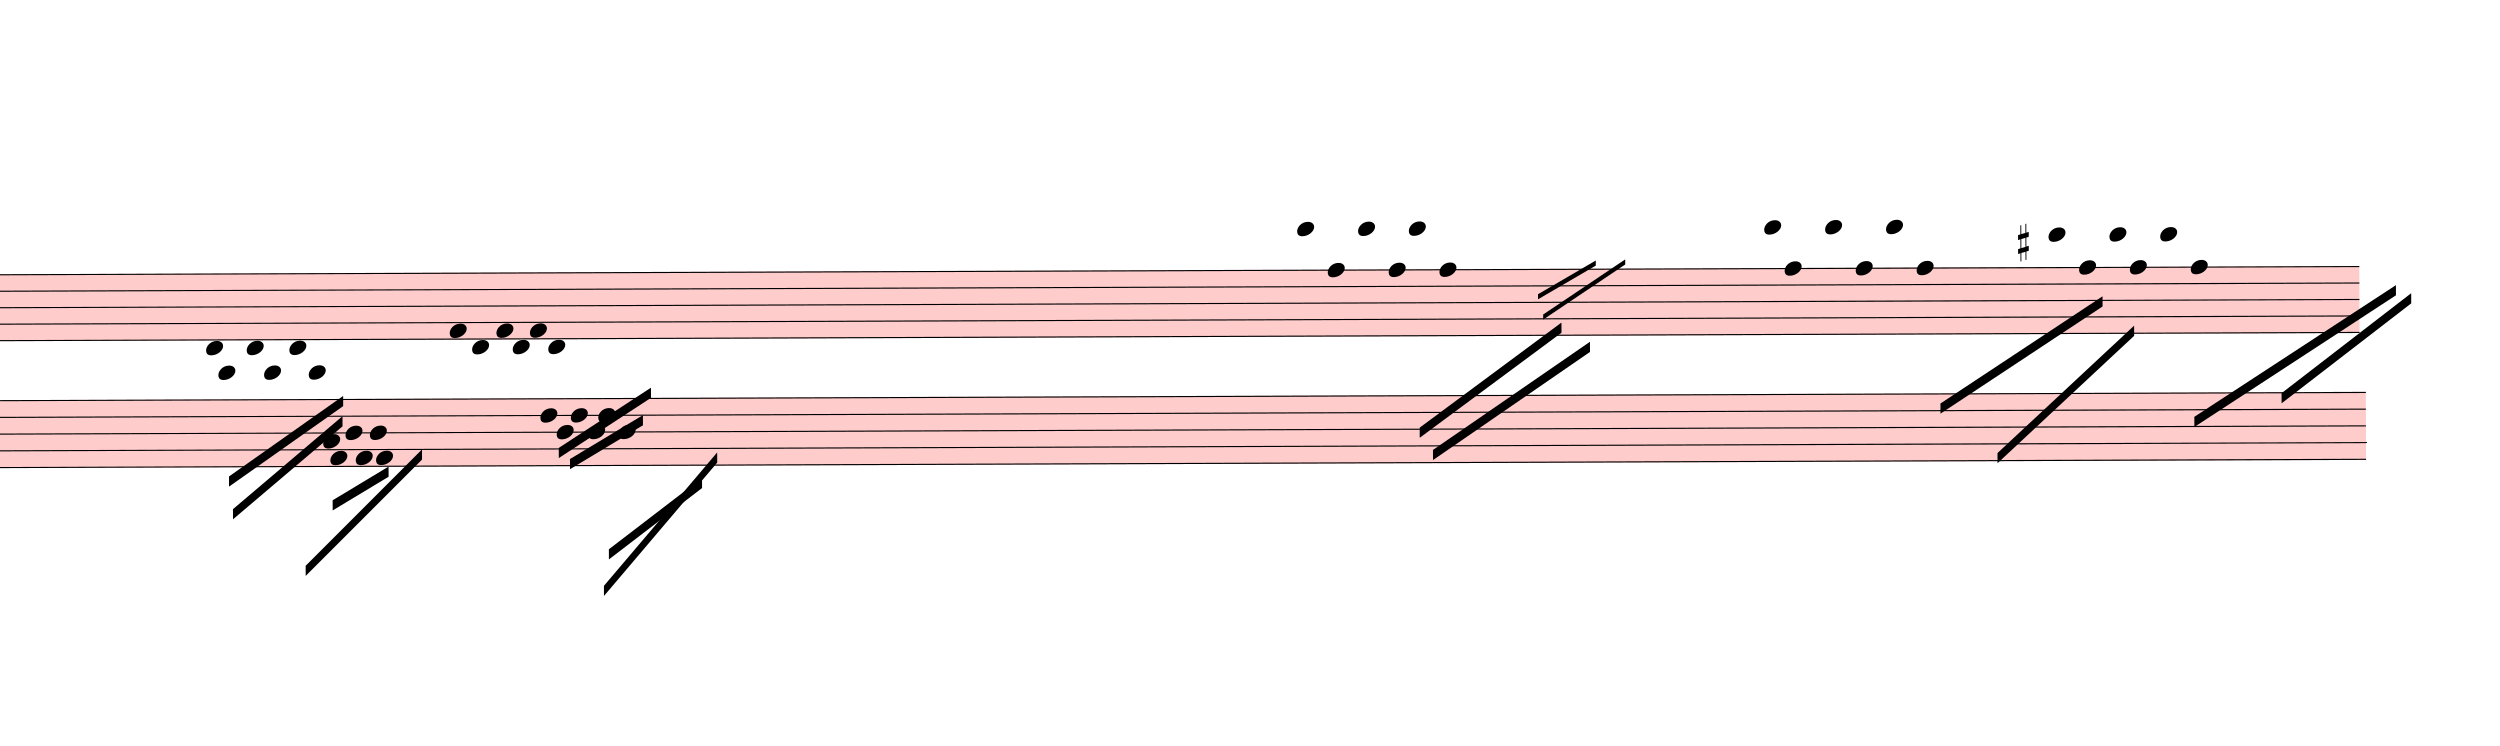
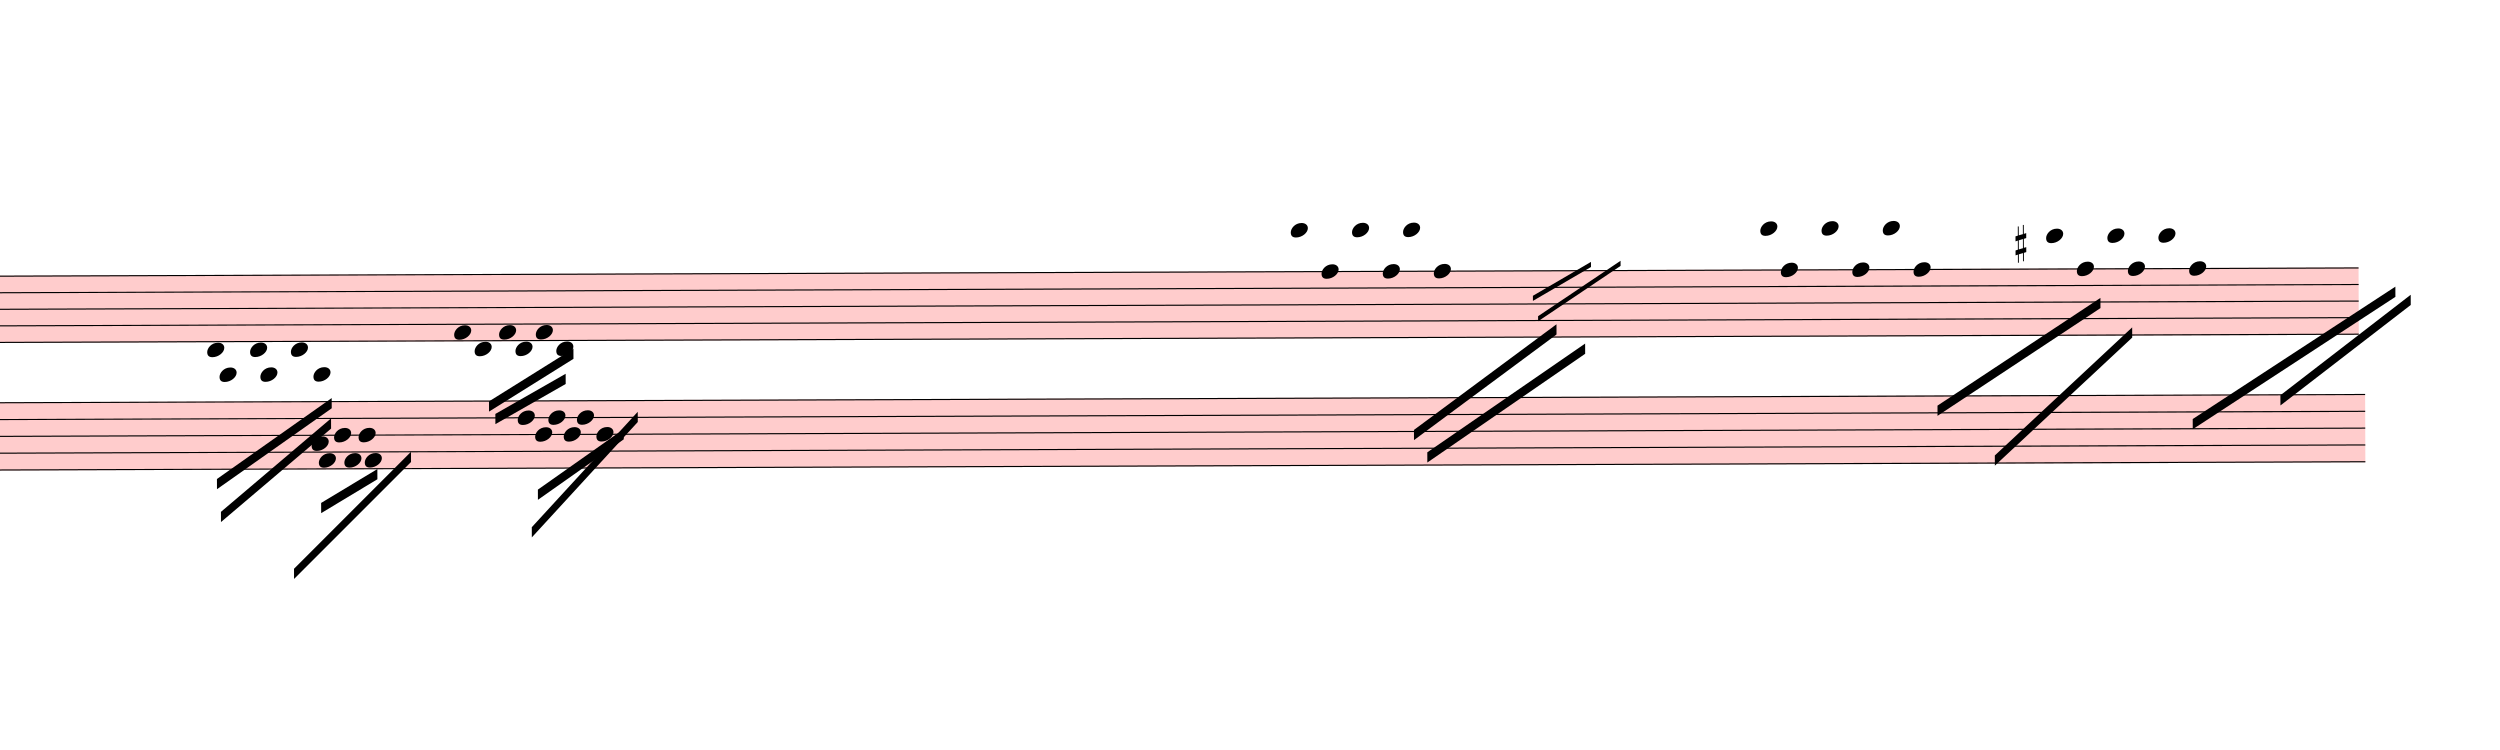
- <svg xmlns="http://www.w3.org/2000/svg" viewBox="2403 4635 22160.7 6609.6" version="1.1" overflow="visible">
+ <svg xmlns="http://www.w3.org/2000/svg" viewBox="2520 4635 22043.7 6609.6" version="1.1" overflow="visible">
  <defs>
    <style type="text/css">
    /* .staff * {
      fill: #000;
      stroke: #000;
    }

    .deletionBack {
      fill: #00000033;
    } */
  </style>
    <symbol id="sym_notehead_quarter" viewBox="0 0 1000 1000" overflow="inherit">
      <path transform="scale(1,-1)" d="M0 -39c0 68 73 172 200 172c66 0 114 -37 114 -95c0 -84 -106 -171 -218 -171c-64 0 -96 30 -96 94z" />
    </symbol>
    <symbol id="sym_accid_s" viewBox="0 0 1000 1000" overflow="inherit">
      <path transform="scale(1,-1)" d="M136 186v169h17v-164l44 14v-91l-44 -14v-165l44 12v-91l-44 -13v-155h-17v150l-76 -22v-155h-17v149l-43 -13v90l43 14v167l-43 -14v92l43 13v169h17v-163zM60 73v-167l76 22v168z" />
    </symbol>
  </defs>
  <g class="rastrums">
    <g class="rastrum" data-id="r03fb66b3-f8ef-4a31-9529-7e928e57212e" style="transform: rotate(-0.2deg); transform-origin: 648px 7074px;">
      <g class="rastrum bounding-box" data-id="bbox-r03fb66b3-f8ef-4a31-9529-7e928e57212e">
        <rect x="648" y="7074" width="22644" height="594" fill="#ff000033" />
      </g>
      <path d="M648 7079 L23292 7079" stroke-width="10" stroke="black" />
      <path d="M648 7225 L23292 7225" stroke-width="10" stroke="black" />
      <path d="M648 7371 L23292 7371" stroke-width="10" stroke="black" />
      <path d="M648 7517 L23292 7517" stroke-width="10" stroke="black" />
      <path d="M648 7663 L23292 7663" stroke-width="10" stroke="black" />
    </g>
    <g class="rastrum" data-id="rc85f946e-e516-470b-b0ae-7fcb0508c1a0" style="transform: rotate(-0.2deg); transform-origin: 756px 8190px;">
      <g class="rastrum bounding-box" data-id="bbox-rc85f946e-e516-470b-b0ae-7fcb0508c1a0">
        <rect x="756" y="8190" width="22590" height="603" fill="#ff000033" />
      </g>
      <path d="M756 8195 L23346 8195" stroke-width="10" stroke="black" />
      <path d="M756 8343.25 L23346 8343.25" stroke-width="10" stroke="black" />
      <path d="M756 8491.5 L23346 8491.5" stroke-width="10" stroke="black" />
      <path d="M756 8639.75 L23346 8639.75" stroke-width="10" stroke="black" />
      <path d="M756 8788 L23346 8788" stroke-width="10" stroke="black" />
    </g>
  </g>
  <g class="draft" data-label="4" data-id="d6a00b3a4-2bf1-4006-8323-e4986f408c29">
    <g class="system" data-id="s37dad09a-1e56-4a32-9aa8-83cf71cb0395">
      <g class="staff" data-n="1" data-rastrum="r03fb66b3-f8ef-4a31-9529-7e928e57212e" style="transform: rotate(-0.2deg); transform-origin: 648px 7074px;">
        <g class="note" data-id="de05f6037-4426-4005-8c75-172fea272f4b" data-stem.dir="down">
          <g class="notehead">
-             <use href="#sym_notehead_quarter" height="480px" width="480px" x="4203" y="7736" />
+             <use href="#sym_notehead_quarter" height="480px" width="480px" x="4320" y="7736" />
          </g>
          <g class="ledgerLines below" />
          <g class="stem">
-             <path d="M4203 7736 L4203 8685" stroke-width="14" />
+             <path d="M4320 7736 L4320 8247" stroke-width="14" />
          </g>
        </g>
        <g class="note" data-id="db1768289-56eb-451c-b99b-bc250c216621" data-stem.dir="down">
          <g class="notehead">
-             <use href="#sym_notehead_quarter" height="480px" width="480px" x="4311" y="7955" />
+             <use href="#sym_notehead_quarter" height="480px" width="480px" x="4428" y="7955" />
          </g>
          <g class="ledgerLines below">
-             <path d="M4272 7955 L4500 7955" stroke-width="18" />
-             <path d="M4272 7809 L4500 7809" stroke-width="18" />
-           </g>
-           <g class="stem">
-             <path d="M4311 7955 L4311 8466" stroke-width="14" />
+             <path d="M4389 7955 L4617 7955" stroke-width="18" />
+             <path d="M4389 7809 L4617 7809" stroke-width="18" />
+           </g>
+           <g class="stem">
+             <path d="M4428 7955 L4428 8028" stroke-width="14" />
          </g>
        </g>
        <g class="note" data-id="d8fa99473-532e-4e8f-92cb-72bddf88348e" data-stem.dir="down">
          <g class="notehead">
-             <use href="#sym_notehead_quarter" height="480px" width="480px" x="4563" y="7736" />
+             <use href="#sym_notehead_quarter" height="480px" width="480px" x="4698" y="7736" />
          </g>
          <g class="ledgerLines below" />
          <g class="stem">
-             <path d="M4563 7736 L4563 8612" stroke-width="14" />
+             <path d="M4698 7736 L4698 8174" stroke-width="14" />
          </g>
        </g>
        <g class="note" data-id="d281faf70-c712-4386-94fa-5565897e827b" data-stem.dir="down">
          <g class="notehead">
-             <use href="#sym_notehead_quarter" height="480px" width="480px" x="4716" y="7955" />
+             <use href="#sym_notehead_quarter" height="480px" width="480px" x="4788" y="7955" />
          </g>
          <g class="ledgerLines below">
-             <path d="M4677 7955 L4905 7955" stroke-width="18" />
-             <path d="M4677 7809 L4905 7809" stroke-width="18" />
-           </g>
-           <g class="stem">
-             <path d="M4716 7955 L4716 8612" stroke-width="14" />
+             <path d="M4749 7955 L4977 7955" stroke-width="18" />
+             <path d="M4749 7809 L4977 7809" stroke-width="18" />
+           </g>
+           <g class="stem">
+             <path d="M4788 7955 L4788 8174" stroke-width="14" />
          </g>
        </g>
        <g class="note" data-id="d618b81b1-a931-49d5-b7fc-f1d0335213e8" data-stem.dir="down">
          <g class="notehead">
-             <use href="#sym_notehead_quarter" height="480px" width="480px" x="4941" y="7736" />
+             <use href="#sym_notehead_quarter" height="480px" width="480px" x="5058" y="7736" />
          </g>
          <g class="ledgerLines below" />
          <g class="stem">
-             <path d="M4941 7736 L4941 8612" stroke-width="14" />
+             <path d="M5058 7736 L5058 8174" stroke-width="14" />
          </g>
        </g>
        <g class="note" data-id="d87112226-9c3f-4875-b5e9-dcd98b9b86c0" data-stem.dir="down">
          <g class="notehead">
-             <use href="#sym_notehead_quarter" height="480px" width="480px" x="5112" y="7955" />
+             <use href="#sym_notehead_quarter" height="480px" width="480px" x="5256" y="7955" />
          </g>
          <g class="ledgerLines below">
-             <path d="M5073 7955 L5301 7955" stroke-width="18" />
-             <path d="M5073 7809 L5301 7809" stroke-width="18" />
-           </g>
-           <g class="stem">
-             <path d="M5112 7955 L5112 8612" stroke-width="14" />
+             <path d="M5217 7955 L5445 7955" stroke-width="18" />
+             <path d="M5217 7809 L5445 7809" stroke-width="18" />
+           </g>
+           <g class="stem">
+             <path d="M5256 7955 L5256 8101" stroke-width="14" />
          </g>
        </g>
        <g class="note" data-id="d79e21550-8491-4471-adcf-b550928faf36" data-stem.dir="down">
          <g class="notehead">
-             <use href="#sym_notehead_quarter" height="480px" width="480px" x="6363" y="7590" />
-           </g>
-           <g class="stem">
-             <path d="M6363 7590 L6363 8612" stroke-width="14" />
+             <use href="#sym_notehead_quarter" height="480px" width="480px" x="6498" y="7590" />
+           </g>
+           <g class="stem">
+             <path d="M6498 7590 L6498 8174" stroke-width="14" />
          </g>
        </g>
        <g class="note" data-id="dea03b2c7-c69a-44d2-9b77-7c2d929765f8" data-stem.dir="down">
          <g class="notehead">
-             <use href="#sym_notehead_quarter" height="480px" width="480px" x="6561" y="7736" />
+             <use href="#sym_notehead_quarter" height="480px" width="480px" x="6678" y="7736" />
          </g>
          <g class="ledgerLines below" />
          <g class="stem">
-             <path d="M6561 7736 L6561 8539" stroke-width="14" />
+             <path d="M6678 7736 L6678 8101" stroke-width="14" />
          </g>
        </g>
        <g class="note" data-id="d69ec05ca-50a1-4a6b-bf47-1a7b3dc07f53" data-stem.dir="down">
          <g class="notehead">
-             <use href="#sym_notehead_quarter" height="480px" width="480px" x="6777" y="7590" />
-           </g>
-           <g class="stem">
-             <path d="M6777 7590 L6777 8247" stroke-width="14" />
+             <use href="#sym_notehead_quarter" height="480px" width="480px" x="6894" y="7590" />
+           </g>
+           <g class="stem">
+             <path d="M6894 7590 L6894 7809" stroke-width="14" />
          </g>
        </g>
        <g class="note" data-id="dbbb4d1f3-25d4-4d63-bb33-ca69595c21ab" data-stem.dir="down">
          <g class="notehead">
-             <use href="#sym_notehead_quarter" height="480px" width="480px" x="6921" y="7736" />
+             <use href="#sym_notehead_quarter" height="480px" width="480px" x="7038" y="7736" />
          </g>
          <g class="ledgerLines below" />
          <g class="stem">
-             <path d="M6921 7736 L6921 8320" stroke-width="14" />
+             <path d="M7038 7736 L7038 7955" stroke-width="14" />
          </g>
        </g>
        <g class="note" data-id="d855433b3-d5b4-4456-8622-292843156d08" data-stem.dir="down">
          <g class="notehead">
-             <use href="#sym_notehead_quarter" height="480px" width="480px" x="7074" y="7590" />
-           </g>
-           <g class="stem">
-             <path d="M7074 7590 L7074 8174" stroke-width="14" />
+             <use href="#sym_notehead_quarter" height="480px" width="480px" x="7218" y="7590" />
+           </g>
+           <g class="stem">
+             <path d="M7218 7590 L7218 7809" stroke-width="14" />
          </g>
        </g>
        <g class="note" data-id="d8bd1b700-3815-4ff1-a4bd-b81d2b2cedf4" data-stem.dir="down">
          <g class="notehead">
-             <use href="#sym_notehead_quarter" height="480px" width="480px" x="7236" y="7736" />
+             <use href="#sym_notehead_quarter" height="480px" width="480px" x="7398" y="7736" />
          </g>
          <g class="ledgerLines below" />
          <g class="stem">
-             <path d="M7236 7736 L7236 8393" stroke-width="14" />
+             <path d="M7398 7736 L7398 8028" stroke-width="14" />
          </g>
        </g>
        <g class="note" data-id="dd8b3fcae-b98d-4dba-abc5-a927f3091b18" data-stem.dir="down">
          <g class="notehead">
            <use href="#sym_notehead_quarter" height="480px" width="480px" x="13878" y="6714" />
          </g>
          <g class="ledgerLines above">
            <path d="M13839 6933 L14067 6933" stroke-width="18" />
            <path d="M13839 6787 L14067 6787" stroke-width="18" />
          </g>
          <g class="stem">
            <path d="M13878 6714 L13878 8028" stroke-width="14" />
          </g>
        </g>
        <g class="note" data-id="d6c27dce6-5b8c-40b8-8242-84727c37256d" data-stem.dir="down">
          <g class="notehead">
            <use href="#sym_notehead_quarter" height="480px" width="480px" x="14148" y="7079" />
          </g>
          <g class="stem">
            <path d="M14148 7079 L14148 7882" stroke-width="14" />
          </g>
        </g>
        <g class="note" data-id="d468859cc-589d-4feb-a529-00f2e413abc8" data-stem.dir="down">
          <g class="notehead">
            <use href="#sym_notehead_quarter" height="480px" width="480px" x="14418" y="6714" />
          </g>
          <g class="ledgerLines above">
            <path d="M14379 6933 L14607 6933" stroke-width="18" />
            <path d="M14379 6787 L14607 6787" stroke-width="18" />
          </g>
          <g class="stem">
            <path d="M14418 6714 L14418 7517" stroke-width="14" />
          </g>
        </g>
        <g class="note" data-id="da0620aae-e7aa-481e-975f-0a6a99f263e3" data-stem.dir="down">
          <g class="notehead">
            <use href="#sym_notehead_quarter" height="480px" width="480px" x="15138" y="7079" />
          </g>
          <g class="stem">
            <path d="M15138 7079 L15138 8174" stroke-width="14" />
          </g>
        </g>
        <g class="note" data-id="d49cd6982-466d-40a3-898c-d61a4a3892b8" data-stem.dir="down">
          <g class="notehead">
            <use href="#sym_notehead_quarter" height="480px" width="480px" x="14688" y="7079" />
          </g>
          <g class="stem">
            <path d="M14688 7079 L14688 7663" stroke-width="14" />
          </g>
        </g>
        <g class="note" data-id="d82049ce8-64f4-41ca-a9f3-dc1f53efa3fe" data-stem.dir="down">
          <g class="notehead">
            <use href="#sym_notehead_quarter" height="480px" width="480px" x="14868" y="6714" />
          </g>
          <g class="ledgerLines above">
            <path d="M14829 6933 L15057 6933" stroke-width="18" />
            <path d="M14829 6787 L15057 6787" stroke-width="18" />
          </g>
          <g class="stem">
            <path d="M14868 6714 L14868 7517" stroke-width="14" />
          </g>
        </g>
        <g class="note" data-id="dcb87126b-dc0b-4063-87be-52d2f75ffc6b" data-stem.dir="down">
          <g class="notehead">
            <use href="#sym_notehead_quarter" height="480px" width="480px" x="18018" y="6714" />
          </g>
          <g class="ledgerLines above">
            <path d="M17979 6933 L18207 6933" stroke-width="18" />
            <path d="M17979 6787 L18207 6787" stroke-width="18" />
          </g>
          <g class="stem">
            <path d="M18018 6714 L18018 7444" stroke-width="14" />
          </g>
        </g>
        <g class="note" data-id="dd82c6be4-6386-4bd8-aa04-e6476629cf6b" data-stem.dir="down">
          <g class="notehead">
            <use href="#sym_notehead_quarter" height="480px" width="480px" x="18198" y="7079" />
          </g>
          <g class="stem">
            <path d="M18198 7079 L18198 7882" stroke-width="14" />
          </g>
        </g>
        <g class="note" data-id="d054ceeb5-9a4f-4676-a17d-019cab890e95" data-stem.dir="down">
          <g class="notehead">
            <use href="#sym_notehead_quarter" height="480px" width="480px" x="18558" y="6714" />
          </g>
          <g class="ledgerLines above">
            <path d="M18519 6933 L18747 6933" stroke-width="18" />
            <path d="M18519 6787 L18747 6787" stroke-width="18" />
          </g>
          <g class="stem">
            <path d="M18558 6714 L18558 7663" stroke-width="14" />
          </g>
        </g>
        <g class="note" data-id="dea454616-eeb1-452d-87a6-17b712dfcc46" data-stem.dir="down">
          <g class="notehead">
            <use href="#sym_notehead_quarter" height="480px" width="480px" x="18828" y="7079" />
          </g>
          <g class="stem">
            <path d="M18828 7079 L18828 7663" stroke-width="14" />
          </g>
        </g>
        <g class="note" data-id="d66f41be8-d214-411d-8457-3c9074f3db3a" data-stem.dir="down">
          <g class="notehead">
            <use href="#sym_notehead_quarter" height="480px" width="480px" x="19368" y="7079" />
          </g>
          <g class="stem">
            <path d="M19368 7079 L19368 8101" stroke-width="14" />
          </g>
        </g>
        <g class="note" data-id="d3200eb05-f726-49e3-babc-0abe34ad82a7" data-stem.dir="down">
          <g class="notehead">
            <use href="#sym_notehead_quarter" height="480px" width="480px" x="19098" y="6714" />
          </g>
          <g class="ledgerLines above">
            <path d="M19059 6933 L19287 6933" stroke-width="18" />
            <path d="M19059 6787 L19287 6787" stroke-width="18" />
          </g>
          <g class="stem">
            <path d="M19098 6714 L19098 7736" stroke-width="14" />
          </g>
        </g>
        <g class="note" data-id="d1371ee74-fecc-4dc1-b24d-5d6814f47f79" data-stem.dir="down">
          <g class="notehead">
            <use href="#sym_notehead_quarter" height="480px" width="480px" x="20538" y="6787" />
          </g>
          <g class="ledgerLines above">
            <path d="M20499 6933 L20727 6933" stroke-width="18" />
            <path d="M20499 6787 L20727 6787" stroke-width="18" />
          </g>
          <g class="stem">
            <path d="M20538 6787 L20538 7663" stroke-width="14" />
          </g>
        </g>
        <g class="note" data-id="db135ba35-c984-4e3e-8601-3c49bb732ff0" data-stem.dir="down">
          <g class="notehead">
            <use href="#sym_notehead_quarter" height="480px" width="480px" x="20808" y="7079" />
          </g>
          <g class="stem">
            <path d="M20808 7079 L20808 7517" stroke-width="14" />
          </g>
        </g>
        <g class="note" data-id="de18261d6-96de-4742-8887-2a2d152f0e71" data-stem.dir="down">
          <g class="notehead">
            <use href="#sym_notehead_quarter" height="480px" width="480px" x="21078" y="6787" />
          </g>
          <g class="ledgerLines above">
            <path d="M21039 6933 L21267 6933" stroke-width="18" />
            <path d="M21039 6787 L21267 6787" stroke-width="18" />
          </g>
          <g class="stem">
            <path d="M21078 6787 L21078 7736" stroke-width="14" />
          </g>
        </g>
        <g class="note" data-id="dfcea1b9f-8efc-4778-8de8-19c68e649421" data-stem.dir="down">
          <g class="notehead">
            <use href="#sym_notehead_quarter" height="480px" width="480px" x="21258" y="7079" />
          </g>
          <g class="stem">
            <path d="M21258 7079 L21258 7736" stroke-width="14" />
          </g>
        </g>
        <g class="note" data-id="da310f7ba-29d8-420c-aba3-af1487dab932" data-stem.dir="down">
          <g class="notehead">
            <use href="#sym_notehead_quarter" height="480px" width="480px" x="21528" y="6787" />
          </g>
          <g class="ledgerLines above">
            <path d="M21489 6933 L21717 6933" stroke-width="18" />
            <path d="M21489 6787 L21717 6787" stroke-width="18" />
          </g>
          <g class="stem">
            <path d="M21528 6787 L21528 7590" stroke-width="14" />
          </g>
        </g>
        <g class="note" data-id="d7c53a6d7-14c0-40ac-aa25-feac7ef04b0d" data-stem.dir="down">
          <g class="notehead">
            <use href="#sym_notehead_quarter" height="480px" width="480px" x="21798" y="7079" />
          </g>
          <g class="stem">
            <path d="M21798 7079 L21798 7955" stroke-width="14" />
          </g>
        </g>
        <g class="accid" data-id="d23840238-7b0c-476f-be12-58e5b17ccc45">
          <use href="#sym_accid_s" height="480px" width="480px" x="20268" y="6860" />
        </g>
      </g>
      <g class="staff" data-n="2" data-rastrum="rc85f946e-e516-470b-b0ae-7fcb0508c1a0" style="transform: rotate(-0.2deg); transform-origin: 756px 8190px;">
        <g class="note" data-id="d2adc8a97-294e-4cd8-89dd-7d0e1f9b1ce4" data-stem.dir="down">
          <g class="notehead">
            <use href="#sym_notehead_quarter" height="480px" width="480px" x="5238" y="8565.625" />
          </g>
          <g class="stem">
            <path d="M5238 8565.625 L5238 9010.375" stroke-width="14" />
          </g>
        </g>
        <g class="note" data-id="d09a76ad2-12d1-4264-aa2d-23c3b9132e2d" data-stem.dir="down">
          <g class="notehead">
            <use href="#sym_notehead_quarter" height="480px" width="480px" x="5301" y="8713.875" />
          </g>
          <g class="stem">
            <path d="M5301 8713.875 L5301 8936.25" stroke-width="14" />
          </g>
        </g>
        <g class="note" data-id="d466c430b-79b1-49cc-83c3-32aa30495813" data-stem.dir="down">
          <g class="notehead">
            <use href="#sym_notehead_quarter" height="480px" width="480px" x="5436" y="8491.5" />
          </g>
          <g class="stem">
            <path d="M5436 8491.5 L5436 8862.125" stroke-width="14" />
          </g>
        </g>
        <g class="note" data-id="ddaeaa715-3b36-4dd4-92cd-b4201912da4e" data-stem.dir="down">
          <g class="notehead">
            <use href="#sym_notehead_quarter" height="480px" width="480px" x="5526" y="8713.875" />
          </g>
          <g class="stem">
            <path d="M5526 8713.875 L5526 8936.25" stroke-width="14" />
          </g>
        </g>
        <g class="note" data-id="d2a4eab12-86a6-4fd6-8a03-1c50337a225b" data-stem.dir="down">
          <g class="notehead">
            <use href="#sym_notehead_quarter" height="480px" width="480px" x="5652" y="8491.5" />
          </g>
          <g class="stem">
            <path d="M5652 8491.5 L5652 8788" stroke-width="14" />
          </g>
        </g>
        <g class="note" data-id="d7b53857a-b5c7-40ea-9559-c628fc3fe6af" data-stem.dir="down">
          <g class="notehead">
            <use href="#sym_notehead_quarter" height="480px" width="480px" x="5706" y="8713.875" />
          </g>
          <g class="stem">
            <path d="M5706 8713.875 L5706 8862.125" stroke-width="14" />
          </g>
        </g>
        <g class="note" data-id="d605f56b6-f75d-4070-995d-2da67e358746" data-stem.dir="down">
          <g class="notehead">
-             <use href="#sym_notehead_quarter" height="480px" width="480px" x="7164" y="8343.25" />
-           </g>
-           <g class="stem">
-             <path d="M7164 8343.25 L7164 9158.625" stroke-width="14" />
+             <use href="#sym_notehead_quarter" height="480px" width="480px" x="7056" y="8343.25" />
+           </g>
+           <g class="stem">
+             <path d="M7056 8343.25 L7056 8639.75" stroke-width="14" />
          </g>
        </g>
        <g class="note" data-id="de70eb6d6-f3af-4524-856c-13ad2dace417" data-stem.dir="down">
          <g class="notehead">
-             <use href="#sym_notehead_quarter" height="480px" width="480px" x="7308" y="8491.5" />
-           </g>
-           <g class="stem">
-             <path d="M7308 8491.5 L7308 9158.625" stroke-width="14" />
+             <use href="#sym_notehead_quarter" height="480px" width="480px" x="7209" y="8491.5" />
+           </g>
+           <g class="stem">
+             <path d="M7209 8491.5 L7209 8639.75" stroke-width="14" />
          </g>
        </g>
        <g class="note" data-id="d87dcb810-f9c5-41a3-881b-926e8b86415f" data-stem.dir="down">
          <g class="notehead">
-             <use href="#sym_notehead_quarter" height="480px" width="480px" x="7434" y="8343.25" />
-           </g>
-           <g class="stem">
-             <path d="M7434 8343.25 L7434 9010.375" stroke-width="14" />
+             <use href="#sym_notehead_quarter" height="480px" width="480px" x="7326" y="8343.25" />
+           </g>
+           <g class="stem">
+             <path d="M7326 8343.25 L7326 8565.625" stroke-width="14" />
          </g>
        </g>
        <g class="note" data-id="d033ff50c-9043-4ea9-a22a-8de6d22c07bf" data-stem.dir="down">
          <g class="notehead">
-             <use href="#sym_notehead_quarter" height="480px" width="480px" x="7587" y="8491.5" />
-           </g>
-           <g class="stem">
-             <path d="M7587 8491.5 L7587 9084.5" stroke-width="14" />
+             <use href="#sym_notehead_quarter" height="480px" width="480px" x="7461" y="8491.5" />
+           </g>
+           <g class="stem">
+             <path d="M7461 8491.5 L7461 8565.625" stroke-width="14" />
          </g>
        </g>
        <g class="note" data-id="d07eca35e-91cf-46c8-8798-cd17871b99d9" data-stem.dir="down">
          <g class="notehead">
-             <use href="#sym_notehead_quarter" height="480px" width="480px" x="7677" y="8343.25" />
-           </g>
-           <g class="stem">
-             <path d="M7677 8343.25 L7677 9084.5" stroke-width="14" />
+             <use href="#sym_notehead_quarter" height="480px" width="480px" x="7578" y="8343.25" />
+           </g>
+           <g class="stem">
+             <path d="M7578 8343.25 L7578 8565.625" stroke-width="14" />
          </g>
        </g>
        <g class="note" data-id="d726e8cf2-f113-4fd8-baf5-383facbb484f" data-stem.dir="down">
          <g class="notehead">
-             <use href="#sym_notehead_quarter" height="480px" width="480px" x="7857" y="8491.5" />
-           </g>
-           <g class="stem">
-             <path d="M7857 8491.5 L7857 9084.5" stroke-width="14" />
+             <use href="#sym_notehead_quarter" height="480px" width="480px" x="7749" y="8491.5" />
+           </g>
+           <g class="stem">
+             <path d="M7749 8491.5 L7749 8639.75" stroke-width="14" />
          </g>
        </g>
      </g>
      <g class="barLine" data-id="dec29c7dc-13de-477b-a12c-a8606e9b3030">
        <path d="M8359.2 6919.2 L8320.5 9069.3" stroke-width="27" />
      </g>
      <g class="barLine" data-id="d5e6df093-34c7-4370-8c5d-c3e6a458fd8d">
        <path d="M17331.3 6834.6 L17091.9 9444.6" stroke-width="27" />
      </g>
      <g class="barLine" data-id="d1dea1484-64b3-47eb-b2cf-ea4bfe746dc5">
        <path d="M22763.7 6435 L22191.3 8112.6" stroke-width="27" />
      </g>
      <g class="beam" data-id="b5febceca-6bbc-47c6-b947-39b6c498ea33" style="transform: rotate(-0.2deg); transform-origin: 648px 7074px;">
        <polygon points="4401.9,8874 5416.2,8163.9 5416.2,8253.9 4401.9,8964" stroke-opacity="1" fill-opacity="1" />
      </g>
      <g class="beam" data-id="ba55528e1-bc67-4885-bc8e-8a6902b3f5d3" style="transform: rotate(-0.2deg); transform-origin: 648px 7074px;">
        <polygon points="4436.1,9163.8 5409.9,8343 5409.9,8433 4436.1,9253.8" stroke-opacity="1" fill-opacity="1" />
      </g>
      <g class="beam" data-id="b9142c27d-1785-4817-b59b-de154ef4f358" style="transform: rotate(-0.2deg); transform-origin: 648px 7074px;">
-         <polygon points="7326,8631 8145,8100 8145,8190 7326,8721" stroke-opacity="1" fill-opacity="1" />
+         <polygon points="6803.1,8198.1 7549.2,7735.5 7549.2,7825.5 6803.1,8288.1" stroke-opacity="1" fill-opacity="1" />
      </g>
      <g class="beam" data-id="b49afdb4b-1f67-4b9d-9cdb-d39a0754fb28" style="transform: rotate(-0.2deg); transform-origin: 648px 7074px;">
-         <polygon points="7425,8730 8073,8343 8073,8433 7425,8820" stroke-opacity="1" fill-opacity="1" />
+         <polygon points="6858.9,8308.8 7479.9,7956.9 7479.9,8046.9 6858.9,8398.8" stroke-opacity="1" fill-opacity="1" />
      </g>
      <g class="beam" data-id="b7d97dcde-d2ad-460c-ab49-d9e4cc6b08aa" style="transform: rotate(-0.2deg); transform-origin: 756px 8190px;">
        <polygon points="5319.9,9088.2 5816.7,8791.2 5816.7,8881.2 5319.9,9178.2" stroke-opacity="1" fill-opacity="1" />
      </g>
      <g class="beam" data-id="b44ba6222-7ed2-4d74-a9d3-be6d67cc3be5" style="transform: rotate(-0.2deg); transform-origin: 756px 8190px;">
        <polygon points="5078.7,9667.8 6113.7,8640 6113.7,8730 5078.7,9757.8" stroke-opacity="1" fill-opacity="1" />
      </g>
      <g class="beam" data-id="b9720746f-c963-42b0-991d-210818bc7323" style="transform: rotate(-0.2deg); transform-origin: 756px 8190px;">
-         <polygon points="7767,9531 8595,8901 8595,8991 7767,9621" stroke-opacity="1" fill-opacity="1" />
+         <polygon points="7231.5,8977.5 7990.2,8446.5 7990.2,8536.5 7231.5,9067.5" stroke-opacity="1" fill-opacity="1" />
      </g>
      <g class="beam" data-id="b939d0b85-54c9-4338-a5d1-ea12127e89ec" style="transform: rotate(-0.2deg); transform-origin: 756px 8190px;">
-         <polygon points="7722,9855 8730,8676 8730,8766 7722,9945" stroke-opacity="1" fill-opacity="1" />
+         <polygon points="7176.6,9308.7 8114.4,8294.4 8114.4,8384.4 7176.6,9398.7" stroke-opacity="1" fill-opacity="1" />
      </g>
      <g class="beam" data-id="baedbcfa7-abf8-49c5-96ce-de6077cd8eb2" style="transform: rotate(-0.2deg); transform-origin: 648px 7074px;">
        <polygon points="14958,8478 16218,7551 16218,7641 14958,8568" stroke-opacity="1" fill-opacity="1" />
      </g>
      <g class="beam" data-id="b26e53159-9ae8-44af-b733-0e08134339cd" style="transform: rotate(-0.2deg); transform-origin: 648px 7074px;">
        <polygon points="15075,8676 16470,7722 16470,7812 15075,8766" stroke-opacity="1" fill-opacity="1" />
      </g>
      <g class="beam" data-id="b46a494e9-041d-4f73-b71c-8cf0ada7f904" style="transform: rotate(-0.2deg); transform-origin: 648px 7074px;">
        <polygon points="19575,8280 21015,7335 21015,7425 19575,8370" stroke-opacity="1" fill-opacity="1" />
      </g>
      <g class="beam" data-id="ba40f0e02-de92-4677-b129-95702550abb8" style="transform: rotate(-0.2deg); transform-origin: 648px 7074px;">
        <polygon points="20079,8721 21294,7596 21294,7686 20079,8811" stroke-opacity="1" fill-opacity="1" />
      </g>
      <g class="beam" data-id="b66e05dbe-4277-4a4d-8b7b-ae3fb383b573" style="transform: rotate(-0.2deg); transform-origin: 648px 7074px;">
        <polygon points="21825,8406 23616,7245 23616,7335 21825,8496" stroke-opacity="1" fill-opacity="1" />
      </g>
      <g class="beam" data-id="b00c80754-0b6e-4fb9-a87f-7eccfc9e5365" style="transform: rotate(-0.2deg); transform-origin: 648px 7074px;">
        <polygon points="22599,8199 23751,7317 23751,7407 22599,8289" stroke-opacity="1" fill-opacity="1" />
      </g>
      <g class="line halfmRpt" data-class="line halfmRpt" data-id="daff31e37-4385-4d2b-be89-b37fb673cb4b" style="transform: rotate(-0.2deg); transform-origin: 648px 7074px;">
        <polygon points="16011,7299 16524,7002 16524,7047 16011,7344" stroke-opacity="1" fill-opacity="1" />
      </g>
      <g class="line halfmRpt" data-class="line halfmRpt" data-id="d44e5ed24-0db4-4788-bd5a-a5cd3ac49eee" style="transform: rotate(-0.2deg); transform-origin: 648px 7074px;">
        <polygon points="16056,7479 16785,6993 16785,7038 16056,7524" stroke-opacity="1" fill-opacity="1" />
      </g>
    </g>
    <g class="deletions" />
  </g>
</svg>
